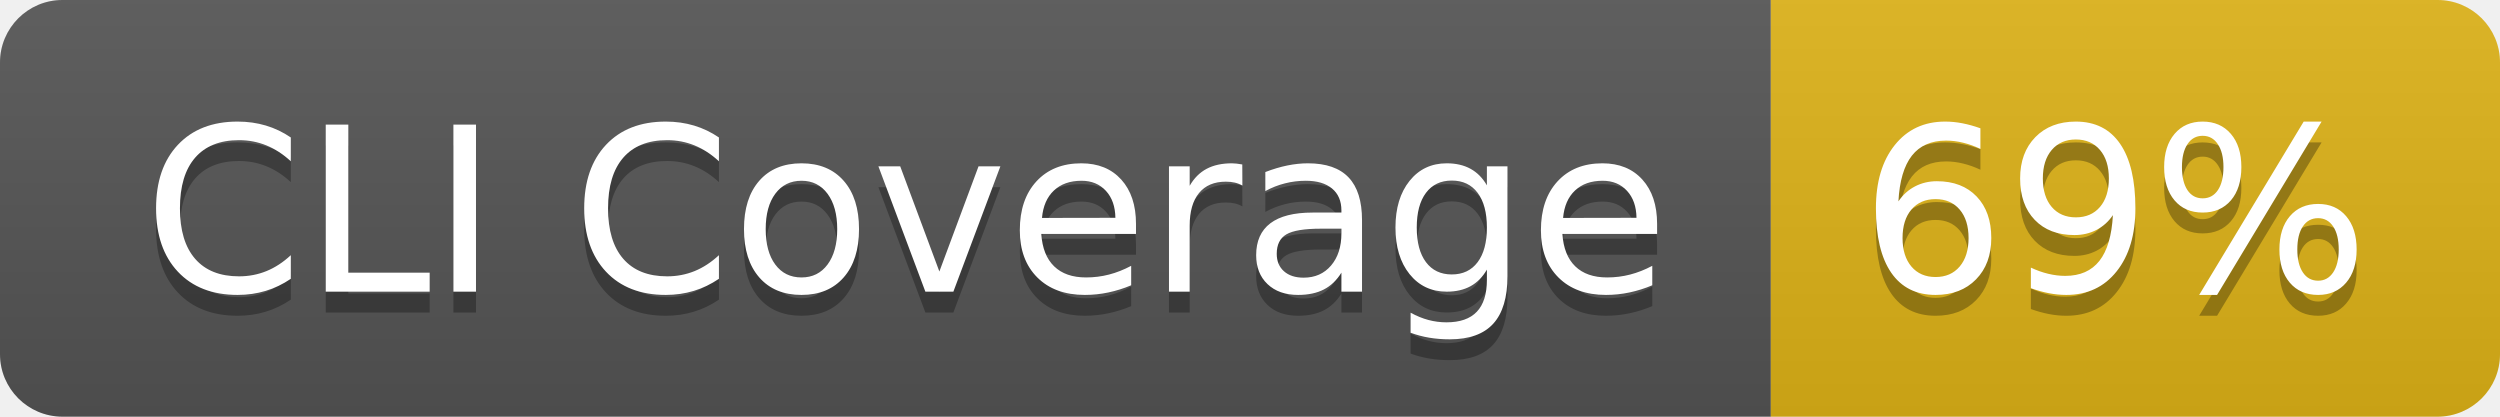
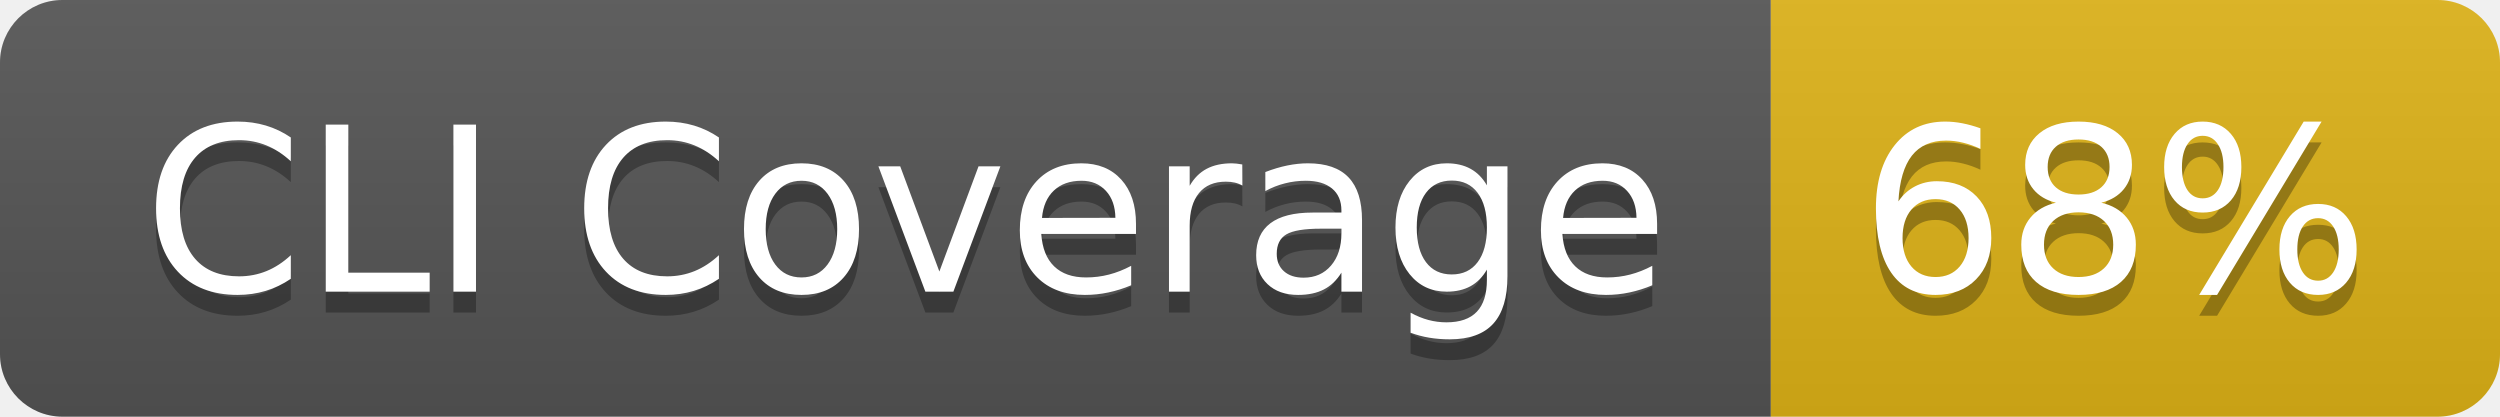
- <svg xmlns="http://www.w3.org/2000/svg" width="120" height="20" role="img" aria-label="CLI Coverage: 69%">
+ <svg xmlns="http://www.w3.org/2000/svg" width="120" height="20" role="img" aria-label="CLI Coverage: 68%">
  <linearGradient id="s" x2="0" y2="100%">
    <stop offset="0" stop-color="#bbb" stop-opacity=".1" />
    <stop offset="1" stop-opacity=".1" />
  </linearGradient>
  <clipPath id="r">
    <rect width="120" height="20" rx="3" fill="#fff" />
  </clipPath>
  <g clip-path="url(#r)">
    <rect width="85" height="20" fill="#555" />
    <rect x="85" width="35" height="20" fill="#dfb317" />
    <rect width="120" height="20" fill="url(#s)" />
  </g>
  <g fill="#fff" text-anchor="middle" font-family="Verdana,Geneva,DejaVu Sans,sans-serif" text-rendering="geometricPrecision" font-size="110">
    <text aria-hidden="true" x="435" y="150" fill="#010101" fill-opacity=".3" transform="scale(.1)" textLength="750">CLI Coverage</text>
    <text x="435" y="140" transform="scale(.1)" fill="#fff" textLength="750">CLI Coverage</text>
-     <text aria-hidden="true" x="1015" y="150" fill="#010101" fill-opacity=".3" transform="scale(.1)" textLength="250">69%</text>
-     <text x="1015" y="140" transform="scale(.1)" fill="#fff" textLength="250">69%</text>
+     <text aria-hidden="true" x="1015" y="150" fill="#010101" fill-opacity=".3" transform="scale(.1)" textLength="250">68%</text>
+     <text x="1015" y="140" transform="scale(.1)" fill="#fff" textLength="250">68%</text>
  </g>
</svg>
